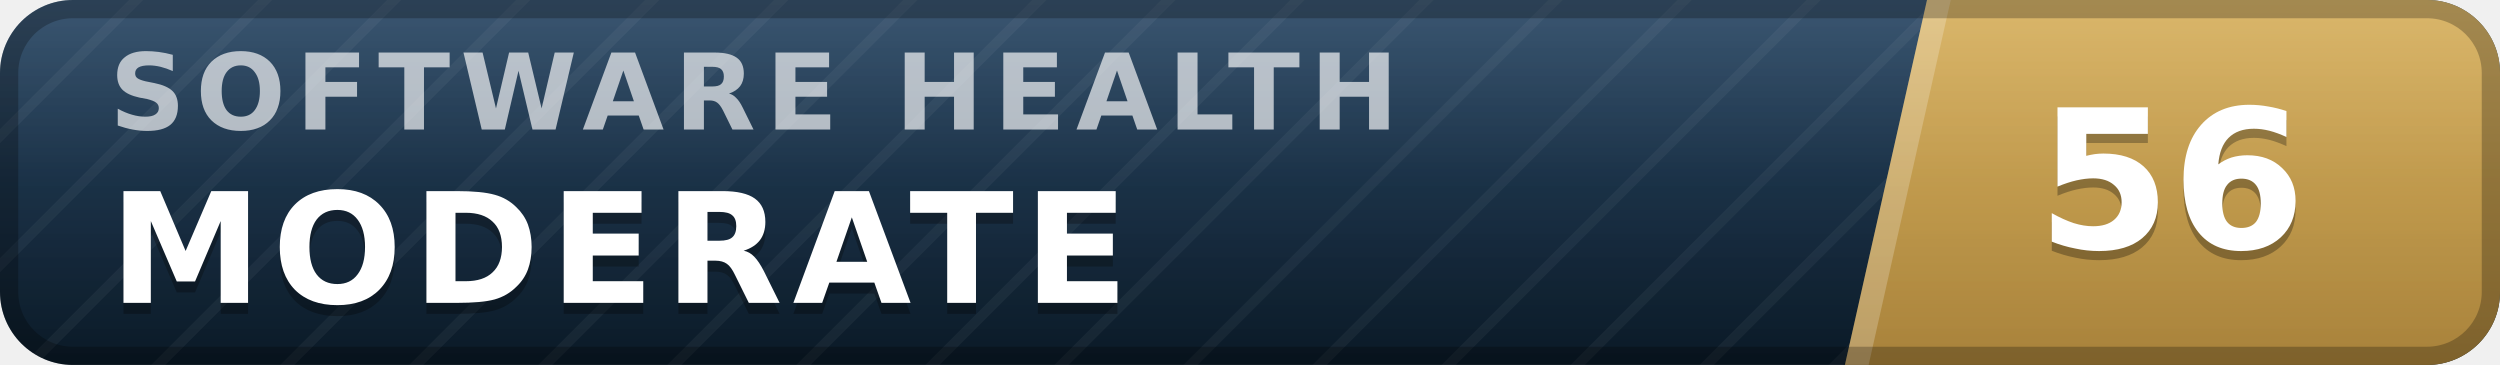
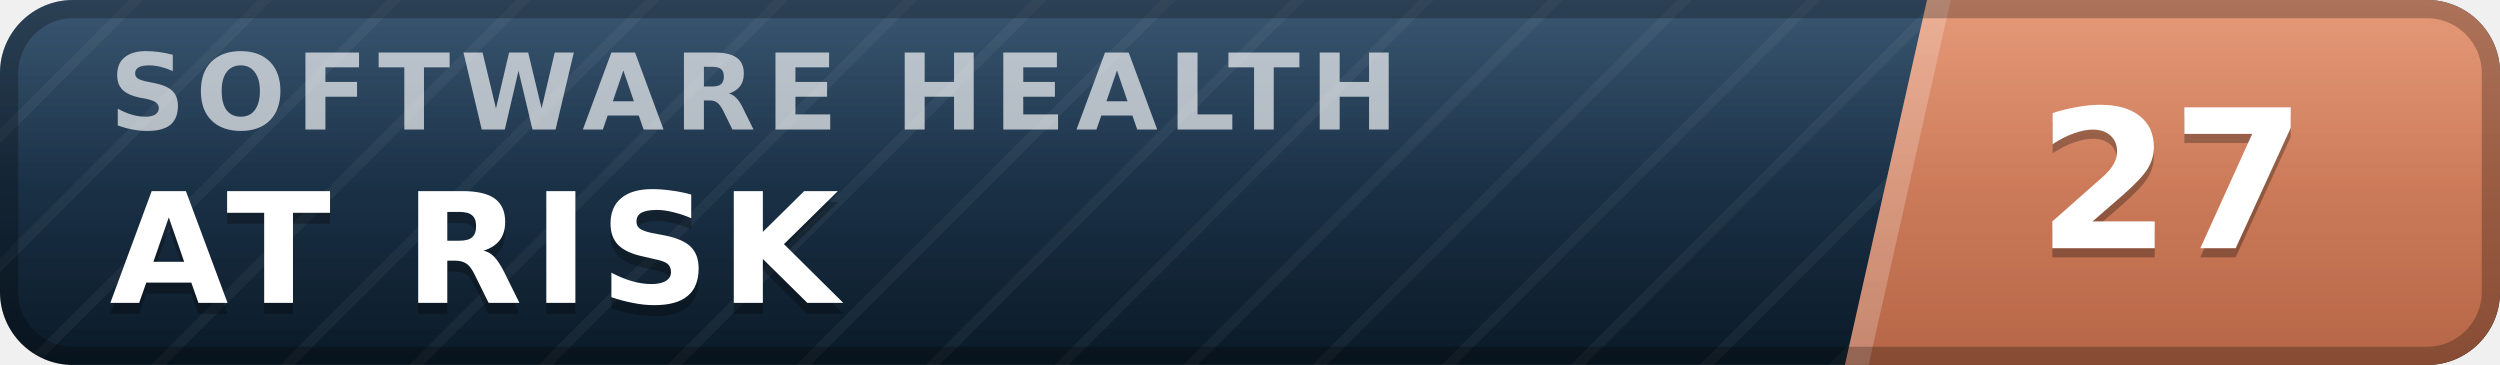
- <svg xmlns="http://www.w3.org/2000/svg" width="137" height="20" viewBox="0 0 137 20" role="img" aria-label="inspect.software software health index 56 of 100, moderate" font-family="Verdana,DejaVu Sans,Geneva,sans-serif">
+ <svg xmlns="http://www.w3.org/2000/svg" width="137" height="20" viewBox="0 0 137 20" role="img" aria-label="inspect.software software health index 27 of 100, at risk" font-family="Verdana,DejaVu Sans,Geneva,sans-serif">
  <defs>
    <linearGradient id="plate" x1="0" y1="0" x2="0" y2="1">
      <stop offset="0" stop-color="#1d3d5c" />
      <stop offset="1" stop-color="#0a1926" />
    </linearGradient>
    <linearGradient id="endplate" x1="0" y1="0" x2="0" y2="1">
-       <stop offset="0" stop-color="#d5ac55" />
-       <stop offset="1" stop-color="#a8823a" />
+       <stop offset="0" stop-color="#e18a64" />
+       <stop offset="1" stop-color="#b56546" />
    </linearGradient>
    <linearGradient id="gloss" x1="0" y1="0" x2="0" y2="1">
      <stop offset="0" stop-color="#fff" stop-opacity=".13" />
      <stop offset=".5" stop-color="#fff" stop-opacity=".03" />
      <stop offset="1" stop-color="#fff" stop-opacity="0" />
    </linearGradient>
    <pattern id="guilloche" width="5" height="5" patternUnits="userSpaceOnUse" patternTransform="rotate(45)">
      <line x1="0" y1="0" x2="0" y2="5" stroke="#fff" stroke-opacity=".045" stroke-width="1.1" />
    </pattern>
    <clipPath id="rounded">
      <rect width="137" height="20" rx="4" />
    </clipPath>
  </defs>
  <g clip-path="url(#rounded)">
    <rect width="137" height="20" fill="url(#plate)" />
    <rect width="137" height="20" fill="url(#guilloche)" />
    <polygon points="105.6,0 137,0 137,20 101.1,20" fill="url(#endplate)" />
    <polygon points="105.6,0 106.9,0 102.4,20 101.1,20" fill="#fff" fill-opacity=".22" />
    <text x="6.0" y="7.1" font-size="5.8" letter-spacing="0.55" fill="#fff" fill-opacity=".66" font-weight="bold" textLength="76.3" lengthAdjust="spacing">SOFTWARE HEALTH</text>
-     <text x="6.0" y="17.2" font-size="8.4" fill="#000" fill-opacity=".3" font-weight="bold" letter-spacing="0.55" textLength="59.5" lengthAdjust="spacing">MODERATE</text>
-     <text x="6.0" y="16.6" font-size="8.4" fill="#fff" font-weight="bold" letter-spacing="0.55" textLength="59.5" lengthAdjust="spacing">MODERATE</text>
-     <text x="119.0" y="14.1" font-size="10.6" fill="#000" fill-opacity=".3" font-weight="bold" text-anchor="middle">56</text>
-     <text x="119.0" y="13.6" font-size="10.6" fill="#fff" font-weight="bold" text-anchor="middle">56</text>
+     <text x="6.0" y="17.2" font-size="8.4" fill="#000" fill-opacity=".3" font-weight="bold" letter-spacing="0.55" textLength="43.3" lengthAdjust="spacing">AT RISK</text>
+     <text x="6.0" y="16.6" font-size="8.4" fill="#fff" font-weight="bold" letter-spacing="0.55" textLength="43.3" lengthAdjust="spacing">AT RISK</text>
+     <text x="119.0" y="14.1" font-size="10.6" fill="#000" fill-opacity=".3" font-weight="bold" text-anchor="middle">27</text>
+     <text x="119.0" y="13.6" font-size="10.6" fill="#fff" font-weight="bold" text-anchor="middle">27</text>
    <rect width="137" height="20" fill="url(#gloss)" />
  </g>
  <rect x=".5" y=".5" width="136" height="19" rx="3.5" fill="none" stroke="#000" stroke-opacity=".25" />
</svg>
